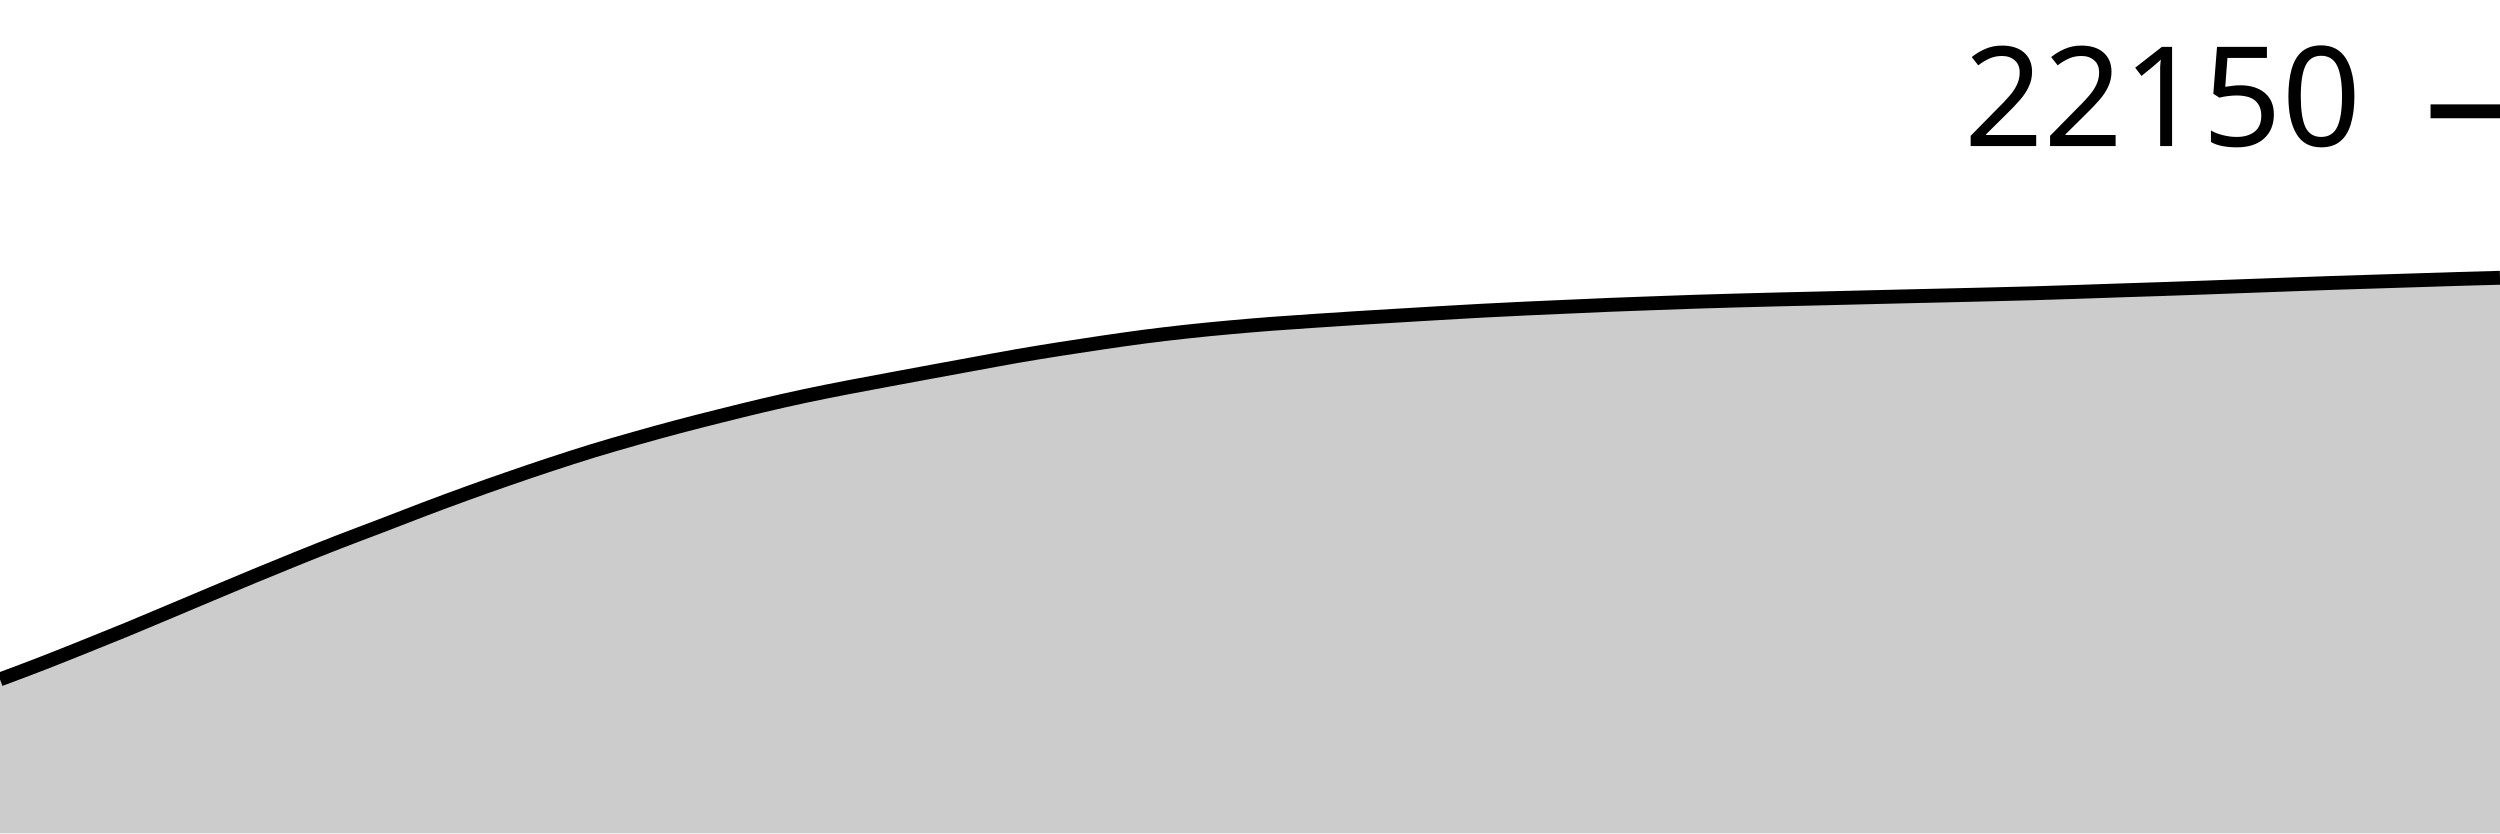
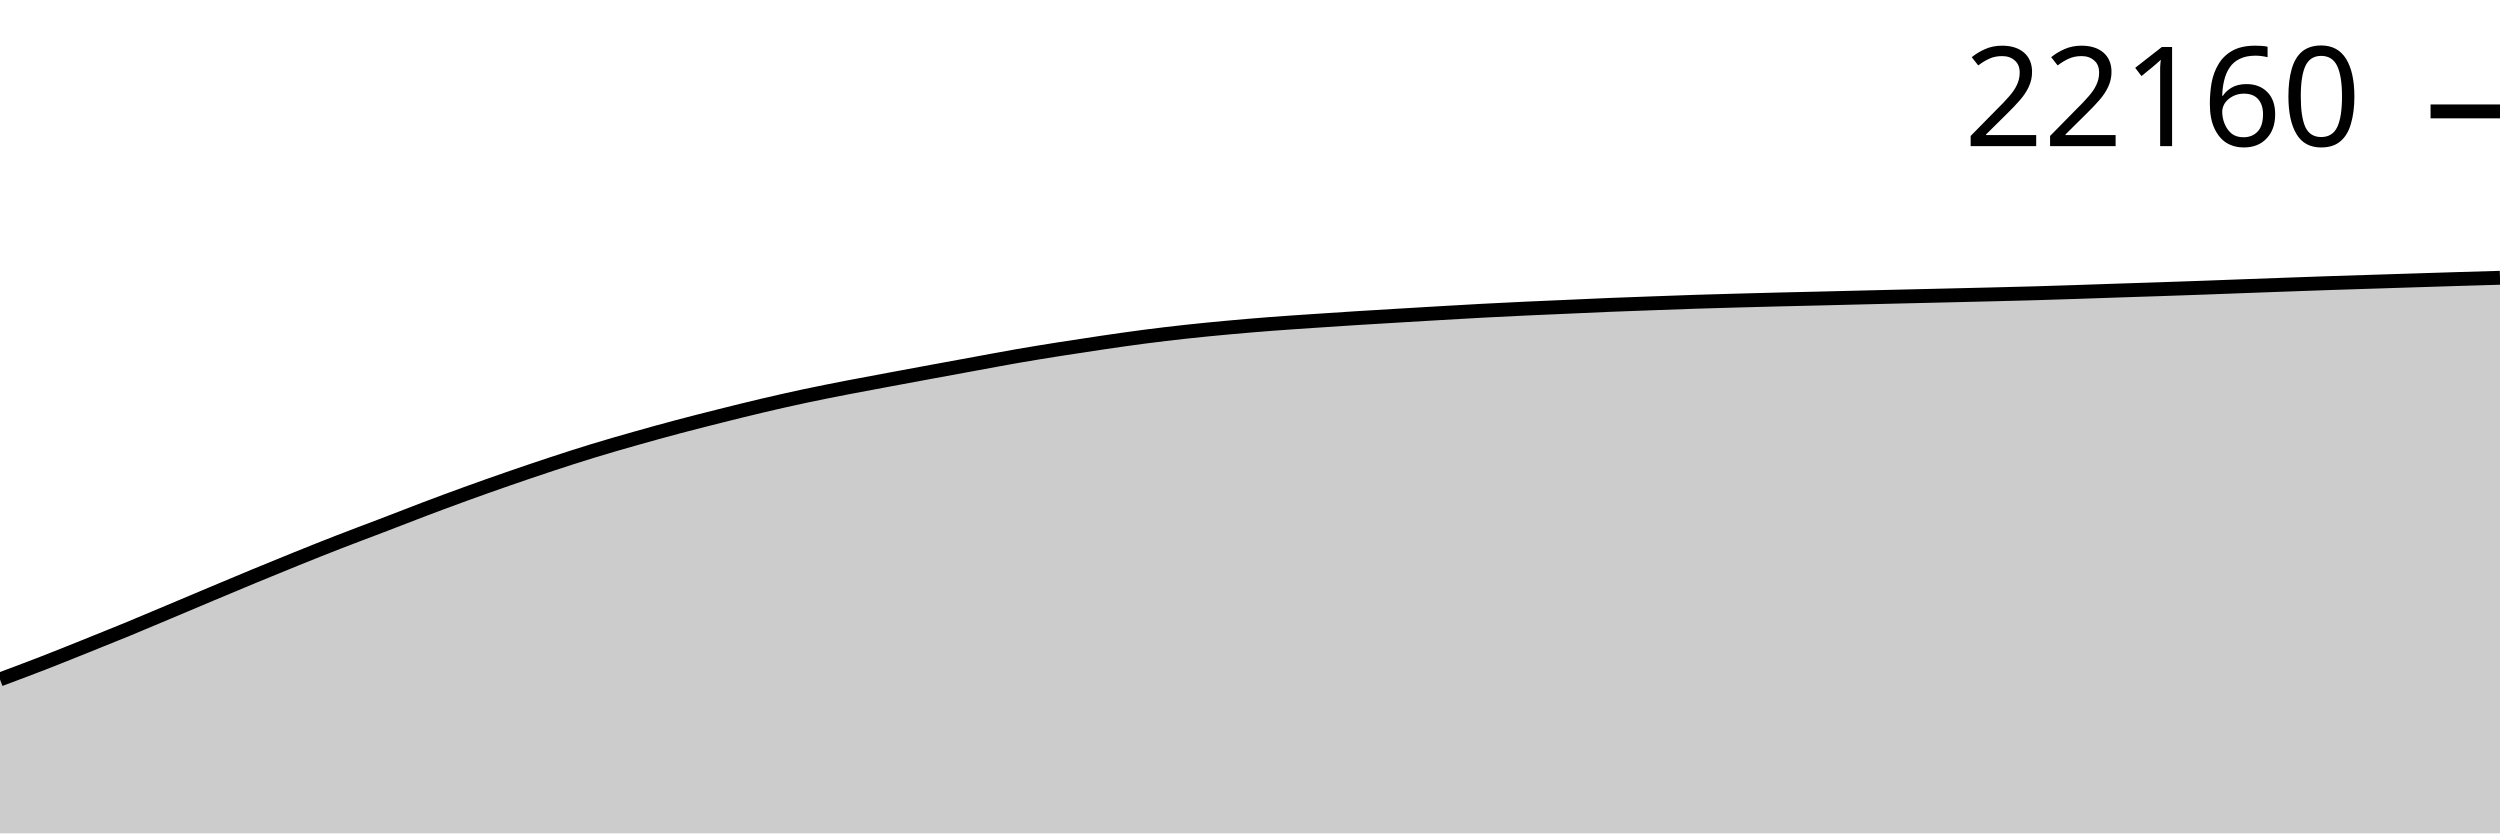
<svg xmlns="http://www.w3.org/2000/svg" viewBox="0 0 180 60">
  <g transform="translate(0,20)">
-     <path class="area" fill="rgba(0, 0, 0, 0.2)" d="M0,28.916C1.017,28.537,2.034,28.157,3.051,27.762C4.068,27.368,5.085,26.957,6.102,26.549C7.119,26.142,8.136,25.734,9.153,25.315C10.169,24.896,11.186,24.464,12.203,24.036C13.22,23.609,14.237,23.177,15.254,22.75C16.271,22.323,17.288,21.894,18.305,21.474C19.322,21.053,20.339,20.636,21.356,20.225C22.373,19.815,23.39,19.408,24.407,19.012C25.424,18.617,26.441,18.241,27.458,17.851C28.475,17.462,29.492,17.061,30.508,16.676C31.525,16.292,32.542,15.913,33.559,15.544C34.576,15.175,35.593,14.815,36.61,14.463C37.627,14.11,38.644,13.764,39.661,13.429C40.678,13.094,41.695,12.763,42.712,12.452C43.729,12.141,44.746,11.851,45.763,11.563C46.78,11.274,47.797,10.993,48.814,10.723C49.831,10.452,50.847,10.196,51.864,9.942C52.881,9.687,53.898,9.433,54.915,9.194C55.932,8.954,56.949,8.724,57.966,8.507C58.983,8.29,60,8.091,61.017,7.893C62.034,7.696,63.051,7.51,64.068,7.32C65.085,7.13,66.102,6.941,67.119,6.754C68.136,6.566,69.153,6.38,70.169,6.194C71.186,6.008,72.203,5.814,73.22,5.637C74.237,5.461,75.254,5.296,76.271,5.135C77.288,4.974,78.305,4.819,79.322,4.67C80.339,4.521,81.356,4.373,82.373,4.24C83.39,4.108,84.407,3.988,85.424,3.877C86.441,3.766,87.458,3.668,88.475,3.575C89.492,3.482,90.508,3.396,91.525,3.318C92.542,3.24,93.559,3.174,94.576,3.105C95.593,3.037,96.61,2.969,97.627,2.905C98.644,2.841,99.661,2.782,100.678,2.721C101.695,2.66,102.712,2.598,103.729,2.539C104.746,2.48,105.763,2.421,106.78,2.367C107.797,2.313,108.814,2.263,109.831,2.216C110.847,2.168,111.864,2.126,112.881,2.081C113.898,2.036,114.915,1.988,115.932,1.947C116.949,1.905,117.966,1.87,118.983,1.834C120,1.797,121.017,1.758,122.034,1.725C123.051,1.692,124.068,1.664,125.085,1.635C126.102,1.607,127.119,1.58,128.136,1.555C129.153,1.53,130.169,1.509,131.186,1.484C132.203,1.46,133.22,1.434,134.237,1.409C135.254,1.384,136.271,1.36,137.288,1.336C138.305,1.312,139.322,1.289,140.339,1.265C141.356,1.241,142.373,1.217,143.39,1.192C144.407,1.166,145.424,1.143,146.441,1.114C147.458,1.085,148.475,1.05,149.492,1.017C150.508,0.984,151.525,0.947,152.542,0.913C153.559,0.879,154.576,0.848,155.593,0.814C156.61,0.78,157.627,0.744,158.644,0.708C159.661,0.671,160.678,0.632,161.695,0.595C162.712,0.557,163.729,0.52,164.746,0.484C165.763,0.447,166.78,0.409,167.797,0.375C168.814,0.341,169.831,0.311,170.847,0.278C171.864,0.246,172.881,0.214,173.898,0.182C174.915,0.149,175.932,0.115,176.949,0.085C177.966,0.055,178.983,0.027,180,0L180,40C178.983,40,177.966,40,176.949,40C175.932,40,174.915,40,173.898,40C172.881,40,171.864,40,170.847,40C169.831,40,168.814,40,167.797,40C166.78,40,165.763,40,164.746,40C163.729,40,162.712,40,161.695,40C160.678,40,159.661,40,158.644,40C157.627,40,156.61,40,155.593,40C154.576,40,153.559,40,152.542,40C151.525,40,150.508,40,149.492,40C148.475,40,147.458,40,146.441,40C145.424,40,144.407,40,143.39,40C142.373,40,141.356,40,140.339,40C139.322,40,138.305,40,137.288,40C136.271,40,135.254,40,134.237,40C133.22,40,132.203,40,131.186,40C130.169,40,129.153,40,128.136,40C127.119,40,126.102,40,125.085,40C124.068,40,123.051,40,122.034,40C121.017,40,120,40,118.983,40C117.966,40,116.949,40,115.932,40C114.915,40,113.898,40,112.881,40C111.864,40,110.847,40,109.831,40C108.814,40,107.797,40,106.78,40C105.763,40,104.746,40,103.729,40C102.712,40,101.695,40,100.678,40C99.661,40,98.644,40,97.627,40C96.61,40,95.593,40,94.576,40C93.559,40,92.542,40,91.525,40C90.508,40,89.492,40,88.475,40C87.458,40,86.441,40,85.424,40C84.407,40,83.39,40,82.373,40C81.356,40,80.339,40,79.322,40C78.305,40,77.288,40,76.271,40C75.254,40,74.237,40,73.22,40C72.203,40,71.186,40,70.169,40C69.153,40,68.136,40,67.119,40C66.102,40,65.085,40,64.068,40C63.051,40,62.034,40,61.017,40C60,40,58.983,40,57.966,40C56.949,40,55.932,40,54.915,40C53.898,40,52.881,40,51.864,40C50.847,40,49.831,40,48.814,40C47.797,40,46.78,40,45.763,40C44.746,40,43.729,40,42.712,40C41.695,40,40.678,40,39.661,40C38.644,40,37.627,40,36.61,40C35.593,40,34.576,40,33.559,40C32.542,40,31.525,40,30.508,40C29.492,40,28.475,40,27.458,40C26.441,40,25.424,40,24.407,40C23.39,40,22.373,40,21.356,40C20.339,40,19.322,40,18.305,40C17.288,40,16.271,40,15.254,40C14.237,40,13.22,40,12.203,40C11.186,40,10.169,40,9.153,40C8.136,40,7.119,40,6.102,40C5.085,40,4.068,40,3.051,40C2.034,40,1.017,40,0,40Z" />
-     <path class="line" stroke="black" fill="none" d="M0,28.916C1.017,28.537,2.034,28.157,3.051,27.762C4.068,27.368,5.085,26.957,6.102,26.549C7.119,26.142,8.136,25.734,9.153,25.315C10.169,24.896,11.186,24.464,12.203,24.036C13.22,23.609,14.237,23.177,15.254,22.75C16.271,22.323,17.288,21.894,18.305,21.474C19.322,21.053,20.339,20.636,21.356,20.225C22.373,19.815,23.39,19.408,24.407,19.012C25.424,18.617,26.441,18.241,27.458,17.851C28.475,17.462,29.492,17.061,30.508,16.676C31.525,16.292,32.542,15.913,33.559,15.544C34.576,15.175,35.593,14.815,36.61,14.463C37.627,14.11,38.644,13.764,39.661,13.429C40.678,13.094,41.695,12.763,42.712,12.452C43.729,12.141,44.746,11.851,45.763,11.563C46.78,11.274,47.797,10.993,48.814,10.723C49.831,10.452,50.847,10.196,51.864,9.942C52.881,9.687,53.898,9.433,54.915,9.194C55.932,8.954,56.949,8.724,57.966,8.507C58.983,8.29,60,8.091,61.017,7.893C62.034,7.696,63.051,7.51,64.068,7.32C65.085,7.13,66.102,6.941,67.119,6.754C68.136,6.566,69.153,6.38,70.169,6.194C71.186,6.008,72.203,5.814,73.22,5.637C74.237,5.461,75.254,5.296,76.271,5.135C77.288,4.974,78.305,4.819,79.322,4.67C80.339,4.521,81.356,4.373,82.373,4.24C83.39,4.108,84.407,3.988,85.424,3.877C86.441,3.766,87.458,3.668,88.475,3.575C89.492,3.482,90.508,3.396,91.525,3.318C92.542,3.24,93.559,3.174,94.576,3.105C95.593,3.037,96.61,2.969,97.627,2.905C98.644,2.841,99.661,2.782,100.678,2.721C101.695,2.66,102.712,2.598,103.729,2.539C104.746,2.48,105.763,2.421,106.78,2.367C107.797,2.313,108.814,2.263,109.831,2.216C110.847,2.168,111.864,2.126,112.881,2.081C113.898,2.036,114.915,1.988,115.932,1.947C116.949,1.905,117.966,1.87,118.983,1.834C120,1.797,121.017,1.758,122.034,1.725C123.051,1.692,124.068,1.664,125.085,1.635C126.102,1.607,127.119,1.58,128.136,1.555C129.153,1.53,130.169,1.509,131.186,1.484C132.203,1.46,133.22,1.434,134.237,1.409C135.254,1.384,136.271,1.36,137.288,1.336C138.305,1.312,139.322,1.289,140.339,1.265C141.356,1.241,142.373,1.217,143.39,1.192C144.407,1.166,145.424,1.143,146.441,1.114C147.458,1.085,148.475,1.05,149.492,1.017C150.508,0.984,151.525,0.947,152.542,0.913C153.559,0.879,154.576,0.848,155.593,0.814C156.61,0.78,157.627,0.744,158.644,0.708C159.661,0.671,160.678,0.632,161.695,0.595C162.712,0.557,163.729,0.52,164.746,0.484C165.763,0.447,166.78,0.409,167.797,0.375C168.814,0.341,169.831,0.311,170.847,0.278C171.864,0.246,172.881,0.214,173.898,0.182C174.915,0.149,175.932,0.115,176.949,0.085C177.966,0.055,178.983,0.027,180,0" />
-     <path class="axis-ceiling" stroke-width="1" stroke="black" fill="none" d="M175,-11.985L180,-11.985" />
-     <text class="axis-ceiling-label" font-family="sans-serif" text-anchor="end" font-size="10px" x="170" y="-9.485">22150</text>
+     <path class="area" fill="rgba(0, 0, 0, 0.2)" d="M0,28.918C1.017,28.538,2.034,28.158,3.051,27.764C4.068,27.369,5.085,26.959,6.102,26.551C7.119,26.143,8.136,25.736,9.153,25.317C10.169,24.898,11.186,24.466,12.203,24.038C13.22,23.611,14.237,23.179,15.254,22.752C16.271,22.325,17.288,21.897,18.305,21.476C19.322,21.055,20.339,20.638,21.356,20.228C22.373,19.818,23.39,19.411,24.407,19.015C25.424,18.619,26.441,18.243,27.458,17.854C28.475,17.465,29.492,17.064,30.508,16.679C31.525,16.294,32.542,15.915,33.559,15.547C34.576,15.178,35.593,14.818,36.61,14.466C37.627,14.114,38.644,13.767,39.661,13.432C40.678,13.097,41.695,12.767,42.712,12.456C43.729,12.145,44.746,11.854,45.763,11.566C46.78,11.278,47.797,10.996,48.814,10.726C49.831,10.456,50.847,10.2,51.864,9.945C52.881,9.69,53.898,9.436,54.915,9.197C55.932,8.958,56.949,8.727,57.966,8.511C58.983,8.294,60,8.095,61.017,7.897C62.034,7.699,63.051,7.514,64.068,7.324C65.085,7.134,66.102,6.945,67.119,6.758C68.136,6.57,69.153,6.384,70.169,6.198C71.186,6.012,72.203,5.818,73.22,5.641C74.237,5.465,75.254,5.3,76.271,5.139C77.288,4.978,78.305,4.823,79.322,4.674C80.339,4.525,81.356,4.377,82.373,4.245C83.39,4.113,84.407,3.992,85.424,3.881C86.441,3.77,87.458,3.673,88.475,3.579C89.492,3.486,90.508,3.4,91.525,3.322C92.542,3.244,93.559,3.179,94.576,3.11C95.593,3.041,96.61,2.973,97.627,2.909C98.644,2.845,99.661,2.786,100.678,2.725C101.695,2.664,102.712,2.602,103.729,2.544C104.746,2.485,105.763,2.425,106.78,2.371C107.797,2.317,108.814,2.268,109.831,2.22C110.847,2.173,111.864,2.131,112.881,2.086C113.898,2.041,114.915,1.993,115.932,1.951C116.949,1.91,117.966,1.875,118.983,1.838C120,1.801,121.017,1.763,122.034,1.729C123.051,1.696,124.068,1.668,125.085,1.64C126.102,1.612,127.119,1.585,128.136,1.56C129.153,1.534,130.169,1.513,131.186,1.489C132.203,1.464,133.22,1.438,134.237,1.413C135.254,1.389,136.271,1.364,137.288,1.34C138.305,1.316,139.322,1.293,140.339,1.269C141.356,1.245,142.373,1.221,143.39,1.196C144.407,1.171,145.424,1.147,146.441,1.118C147.458,1.089,148.475,1.055,149.492,1.022C150.508,0.988,151.525,0.952,152.542,0.918C153.559,0.884,154.576,0.853,155.593,0.819C156.61,0.785,157.627,0.749,158.644,0.713C159.661,0.676,160.678,0.637,161.695,0.599C162.712,0.562,163.729,0.525,164.746,0.488C165.763,0.452,166.78,0.414,167.797,0.38C168.814,0.346,169.831,0.315,170.847,0.283C171.864,0.251,172.881,0.219,173.898,0.186C174.915,0.154,175.932,0.121,176.949,0.09C177.966,0.059,178.983,0.029,180,0L180,40C178.983,40,177.966,40,176.949,40C175.932,40,174.915,40,173.898,40C172.881,40,171.864,40,170.847,40C169.831,40,168.814,40,167.797,40C166.78,40,165.763,40,164.746,40C163.729,40,162.712,40,161.695,40C160.678,40,159.661,40,158.644,40C157.627,40,156.61,40,155.593,40C154.576,40,153.559,40,152.542,40C151.525,40,150.508,40,149.492,40C148.475,40,147.458,40,146.441,40C145.424,40,144.407,40,143.39,40C142.373,40,141.356,40,140.339,40C139.322,40,138.305,40,137.288,40C136.271,40,135.254,40,134.237,40C133.22,40,132.203,40,131.186,40C130.169,40,129.153,40,128.136,40C127.119,40,126.102,40,125.085,40C124.068,40,123.051,40,122.034,40C121.017,40,120,40,118.983,40C117.966,40,116.949,40,115.932,40C114.915,40,113.898,40,112.881,40C111.864,40,110.847,40,109.831,40C108.814,40,107.797,40,106.78,40C105.763,40,104.746,40,103.729,40C102.712,40,101.695,40,100.678,40C99.661,40,98.644,40,97.627,40C96.61,40,95.593,40,94.576,40C93.559,40,92.542,40,91.525,40C90.508,40,89.492,40,88.475,40C87.458,40,86.441,40,85.424,40C84.407,40,83.39,40,82.373,40C81.356,40,80.339,40,79.322,40C78.305,40,77.288,40,76.271,40C75.254,40,74.237,40,73.22,40C72.203,40,71.186,40,70.169,40C69.153,40,68.136,40,67.119,40C66.102,40,65.085,40,64.068,40C63.051,40,62.034,40,61.017,40C60,40,58.983,40,57.966,40C56.949,40,55.932,40,54.915,40C53.898,40,52.881,40,51.864,40C50.847,40,49.831,40,48.814,40C47.797,40,46.78,40,45.763,40C44.746,40,43.729,40,42.712,40C41.695,40,40.678,40,39.661,40C38.644,40,37.627,40,36.61,40C35.593,40,34.576,40,33.559,40C32.542,40,31.525,40,30.508,40C29.492,40,28.475,40,27.458,40C26.441,40,25.424,40,24.407,40C23.39,40,22.373,40,21.356,40C20.339,40,19.322,40,18.305,40C17.288,40,16.271,40,15.254,40C14.237,40,13.22,40,12.203,40C11.186,40,10.169,40,9.153,40C8.136,40,7.119,40,6.102,40C5.085,40,4.068,40,3.051,40C2.034,40,1.017,40,0,40Z" />
+     <path class="line" stroke="black" fill="none" d="M0,28.918C1.017,28.538,2.034,28.158,3.051,27.764C4.068,27.369,5.085,26.959,6.102,26.551C7.119,26.143,8.136,25.736,9.153,25.317C10.169,24.898,11.186,24.466,12.203,24.038C13.22,23.611,14.237,23.179,15.254,22.752C16.271,22.325,17.288,21.897,18.305,21.476C19.322,21.055,20.339,20.638,21.356,20.228C22.373,19.818,23.39,19.411,24.407,19.015C25.424,18.619,26.441,18.243,27.458,17.854C28.475,17.465,29.492,17.064,30.508,16.679C31.525,16.294,32.542,15.915,33.559,15.547C34.576,15.178,35.593,14.818,36.61,14.466C37.627,14.114,38.644,13.767,39.661,13.432C40.678,13.097,41.695,12.767,42.712,12.456C43.729,12.145,44.746,11.854,45.763,11.566C46.78,11.278,47.797,10.996,48.814,10.726C49.831,10.456,50.847,10.2,51.864,9.945C52.881,9.69,53.898,9.436,54.915,9.197C55.932,8.958,56.949,8.727,57.966,8.511C58.983,8.294,60,8.095,61.017,7.897C62.034,7.699,63.051,7.514,64.068,7.324C65.085,7.134,66.102,6.945,67.119,6.758C68.136,6.57,69.153,6.384,70.169,6.198C71.186,6.012,72.203,5.818,73.22,5.641C74.237,5.465,75.254,5.3,76.271,5.139C77.288,4.978,78.305,4.823,79.322,4.674C80.339,4.525,81.356,4.377,82.373,4.245C83.39,4.113,84.407,3.992,85.424,3.881C86.441,3.77,87.458,3.673,88.475,3.579C89.492,3.486,90.508,3.4,91.525,3.322C92.542,3.244,93.559,3.179,94.576,3.11C95.593,3.041,96.61,2.973,97.627,2.909C98.644,2.845,99.661,2.786,100.678,2.725C101.695,2.664,102.712,2.602,103.729,2.544C104.746,2.485,105.763,2.425,106.78,2.371C107.797,2.317,108.814,2.268,109.831,2.22C110.847,2.173,111.864,2.131,112.881,2.086C113.898,2.041,114.915,1.993,115.932,1.951C116.949,1.91,117.966,1.875,118.983,1.838C120,1.801,121.017,1.763,122.034,1.729C123.051,1.696,124.068,1.668,125.085,1.64C126.102,1.612,127.119,1.585,128.136,1.56C129.153,1.534,130.169,1.513,131.186,1.489C132.203,1.464,133.22,1.438,134.237,1.413C135.254,1.389,136.271,1.364,137.288,1.34C138.305,1.316,139.322,1.293,140.339,1.269C141.356,1.245,142.373,1.221,143.39,1.196C144.407,1.171,145.424,1.147,146.441,1.118C147.458,1.089,148.475,1.055,149.492,1.022C150.508,0.988,151.525,0.952,152.542,0.918C153.559,0.884,154.576,0.853,155.593,0.819C156.61,0.785,157.627,0.749,158.644,0.713C159.661,0.676,160.678,0.637,161.695,0.599C162.712,0.562,163.729,0.525,164.746,0.488C165.763,0.452,166.78,0.414,167.797,0.38C168.814,0.346,169.831,0.315,170.847,0.283C171.864,0.251,172.881,0.219,173.898,0.186C174.915,0.154,175.932,0.121,176.949,0.09C177.966,0.059,178.983,0.029,180,0" />
+     <path class="axis-ceiling" stroke-width="1" stroke="black" fill="none" d="M175,-11.979L180,-11.979" />
+     <text class="axis-ceiling-label" font-family="sans-serif" text-anchor="end" font-size="10px" x="170" y="-9.479">22160</text>
  </g>
</svg>
